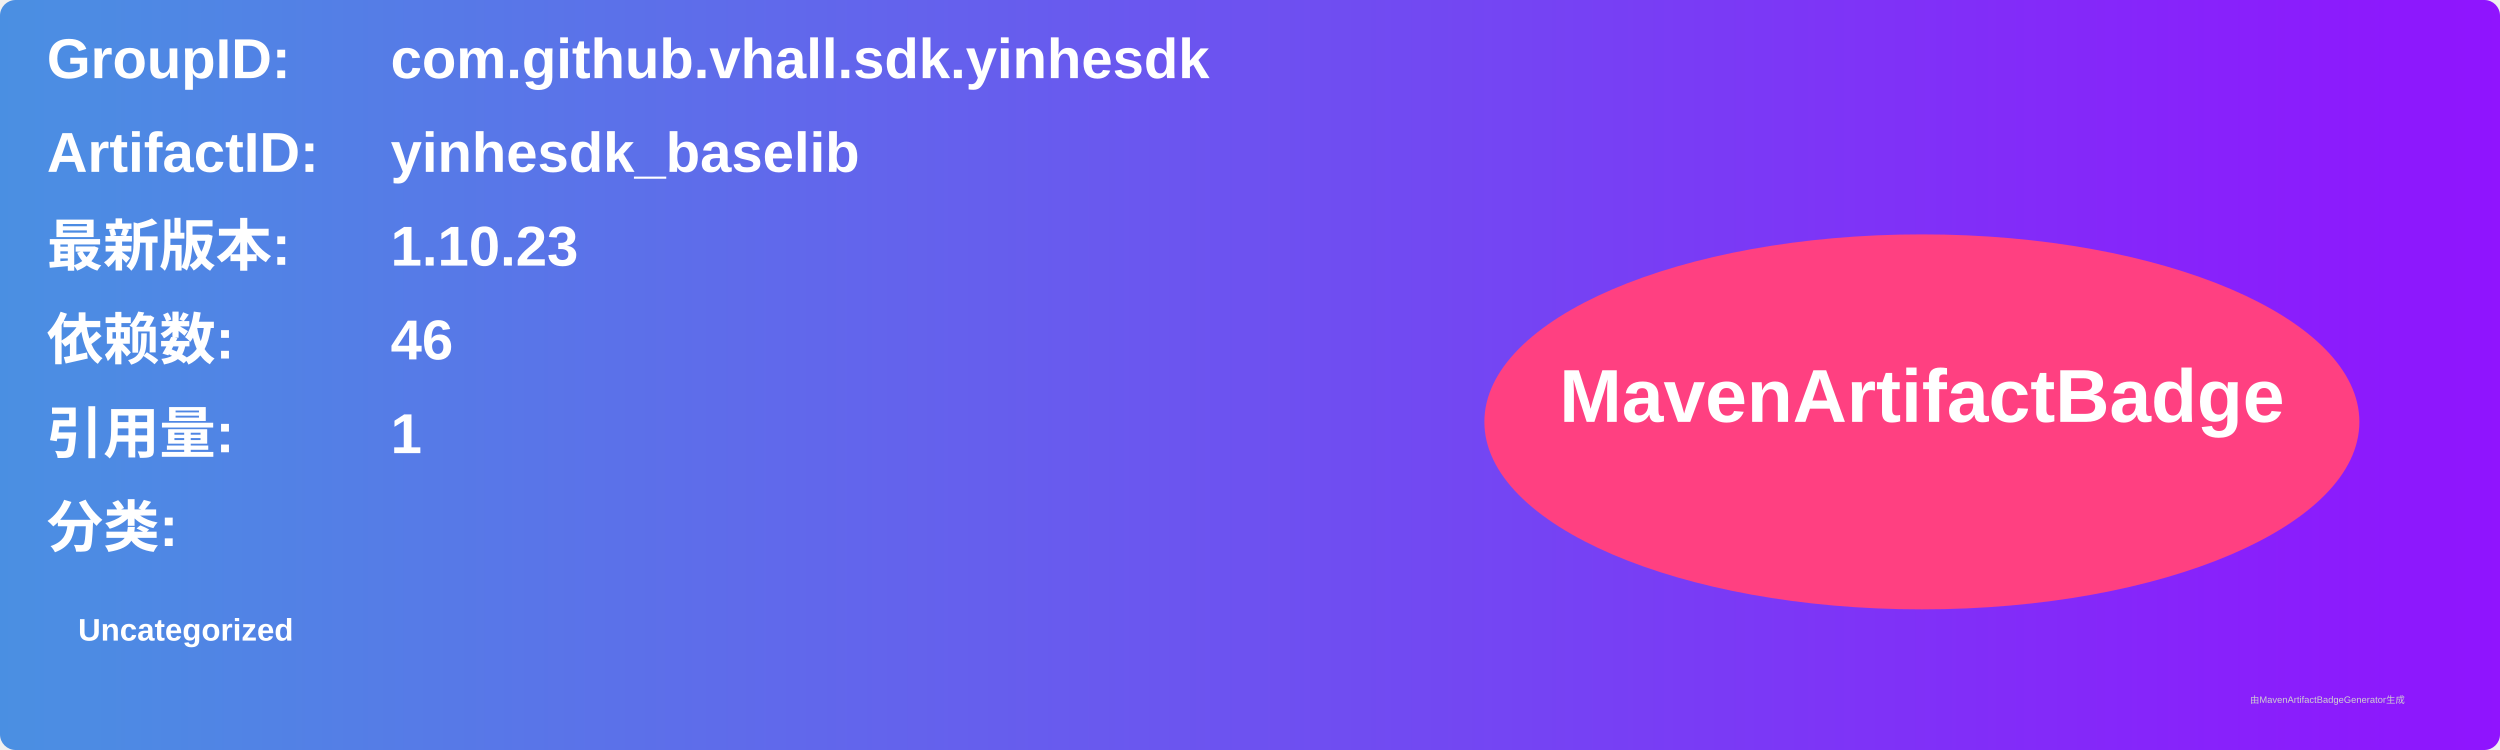
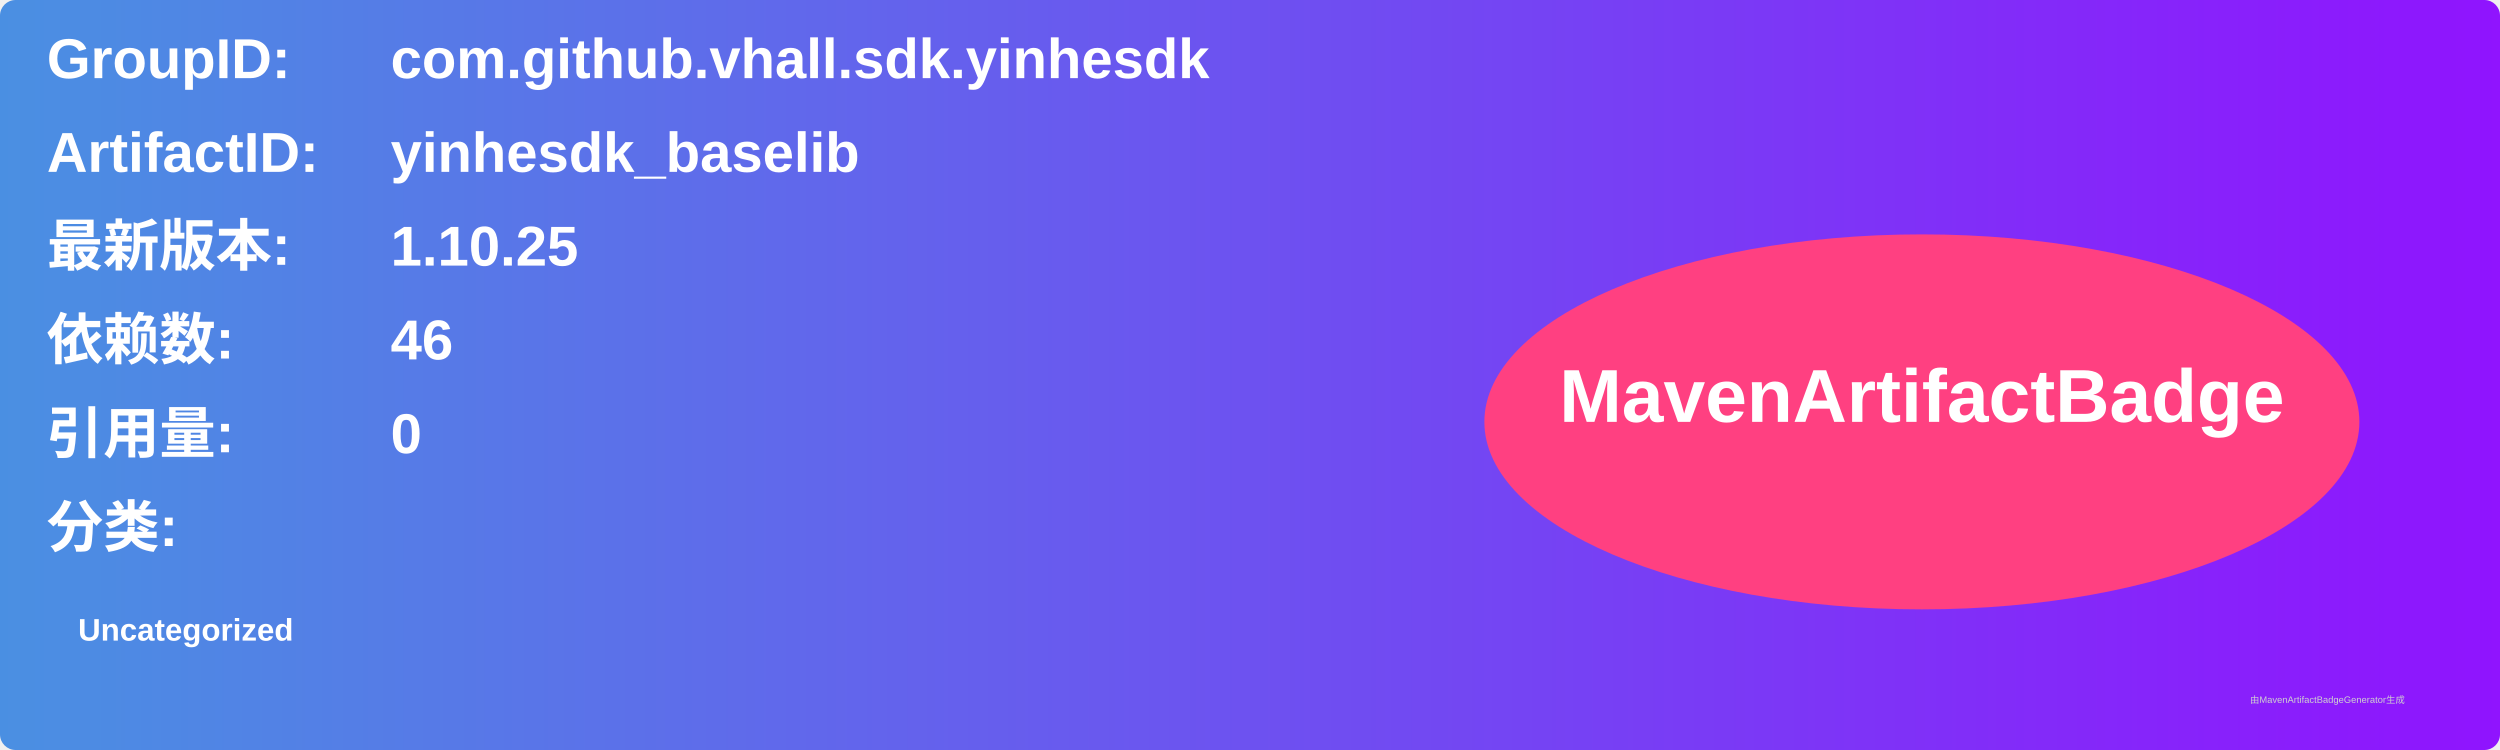
<svg xmlns="http://www.w3.org/2000/svg" width="800" height="240" viewBox="0 0 800 240">
  <linearGradient id="grad" x1="0%" y1="0%" x2="100%" y2="0%">
    <stop offset="0%" stop-color="#4a90e2" />
    <stop offset="100%" stop-color="#9013fe" />
  </linearGradient>
  <rect width="100%" height="100%" rx="5" ry="5" fill="url(#grad)" />
  <g transform="translate(15, 15)">
    <text x="0" y="10" font-family="Arial" font-size="18" fill="white" font-weight="bold" width="260">GroupID:</text>
    <text x="110" y="10" font-family="Arial" font-size="18" fill="white" font-weight="bold" width="460">com.github.vhall.sdk.yinhesdk</text>
    <text x="0" y="40" font-family="Arial" font-size="18" fill="white" font-weight="bold" width="260">ArtifactID:</text>
    <text x="110" y="40" font-family="Arial" font-size="18" fill="white" font-weight="bold" width="460">yinhesdk_baselib</text>
    <text x="0" y="70" font-family="Arial" font-size="18" fill="white" font-weight="bold">最新版本:</text>
    <text x="110" y="70" font-family="Arial" font-size="18" fill="white" font-weight="bold">
-       <tspan font-weight="bold">1.10.23</tspan>
+       <tspan font-weight="bold">1.10.25</tspan>
    </text>
    <text x="0" y="100" font-family="Arial" font-size="18" fill="white" font-weight="bold">依赖数: </text>
    <text x="110" y="100" font-family="Arial" font-size="18" fill="white">
      <tspan font-weight="bold">46</tspan>
    </text>
    <text x="0" y="130" font-family="Arial" font-size="18" fill="white" font-weight="bold">引用量: </text>
    <text x="110" y="130" font-family="Arial" font-size="18" fill="white">
-       <tspan font-weight="bold">1</tspan>
+       <tspan font-weight="bold">0</tspan>
    </text>
    <text x="0" y="160" font-family="Arial" font-size="18" fill="white" font-weight="bold">分类:</text>
    <text x="10" y="190" font-family="Arial" font-size="10" fill="white">
      <tspan font-weight="bold">Uncategorized</tspan>
    </text>
    <ellipse cx="600" cy="120" rx="140" ry="60" fill="#ff4081" />
    <text x="600" y="120" text-anchor="middle" font-family="Arial" font-size="24" fill="white" font-weight="bold">MavenArtifactBadge</text>
  </g>
  <text x="720" y="225" font-family="Arial" font-size="3" fill="#d0d0d0">由MavenArtifactBadgeGenerator生成</text>
</svg>
